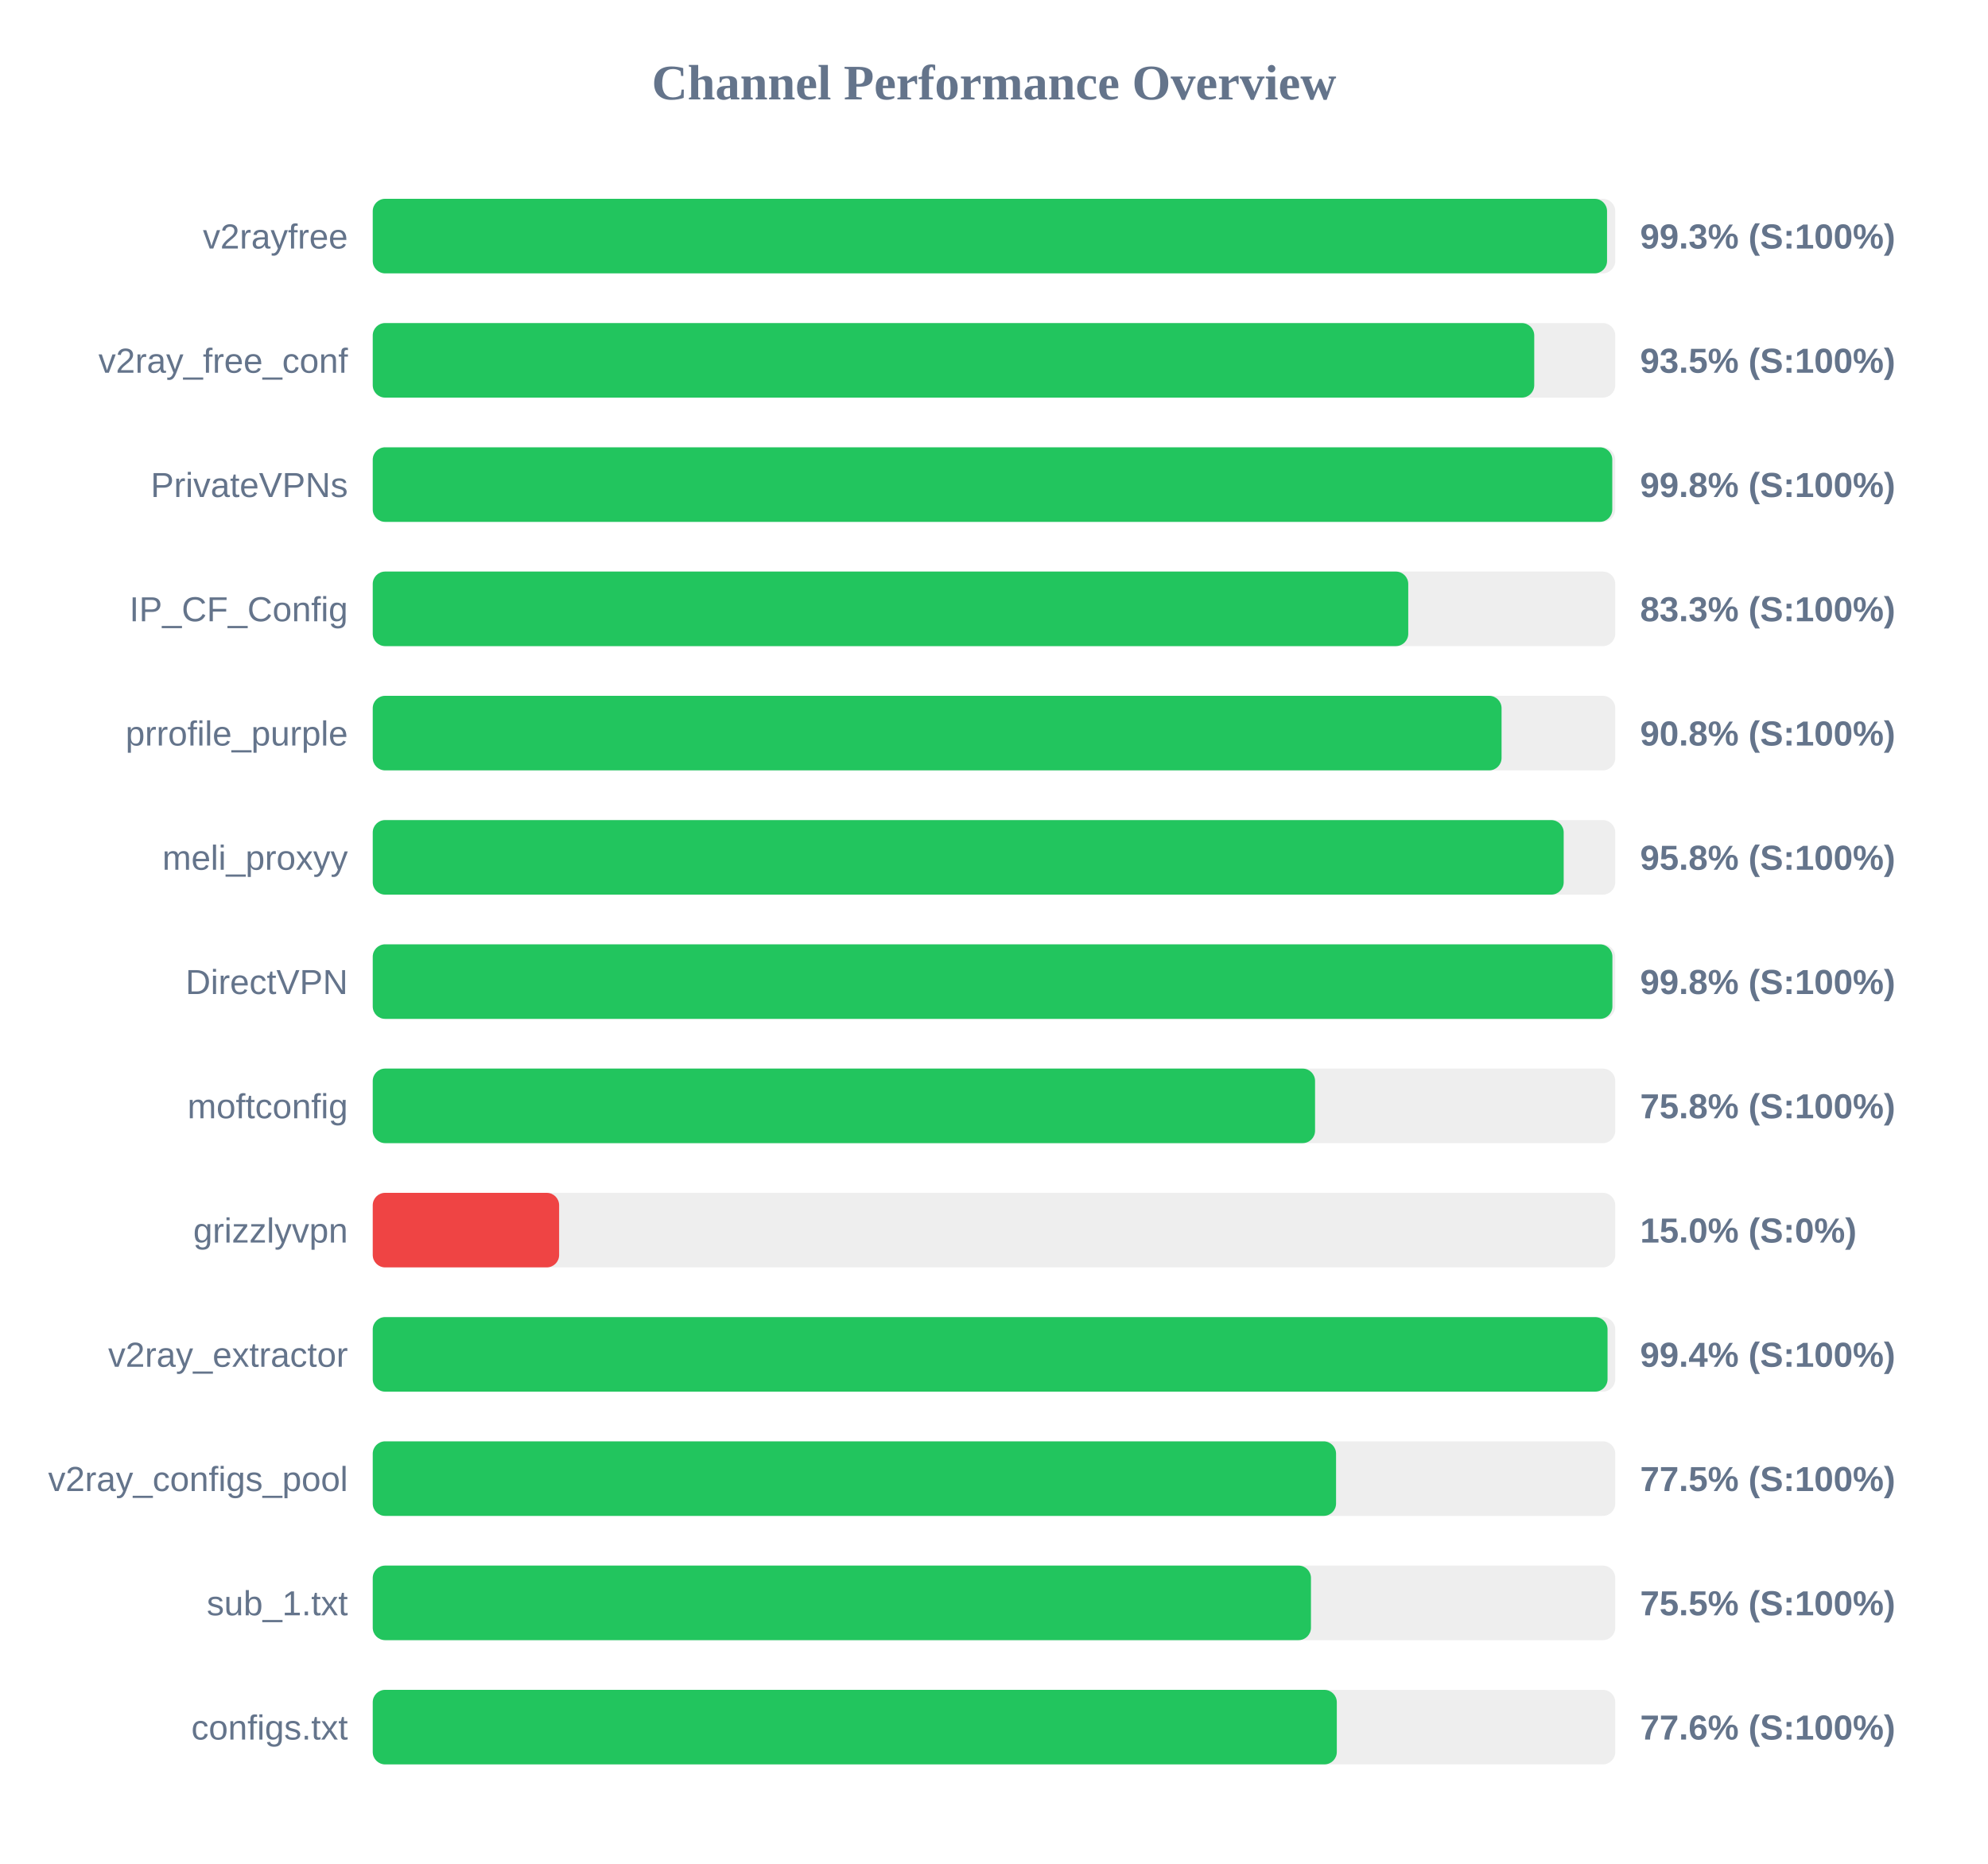
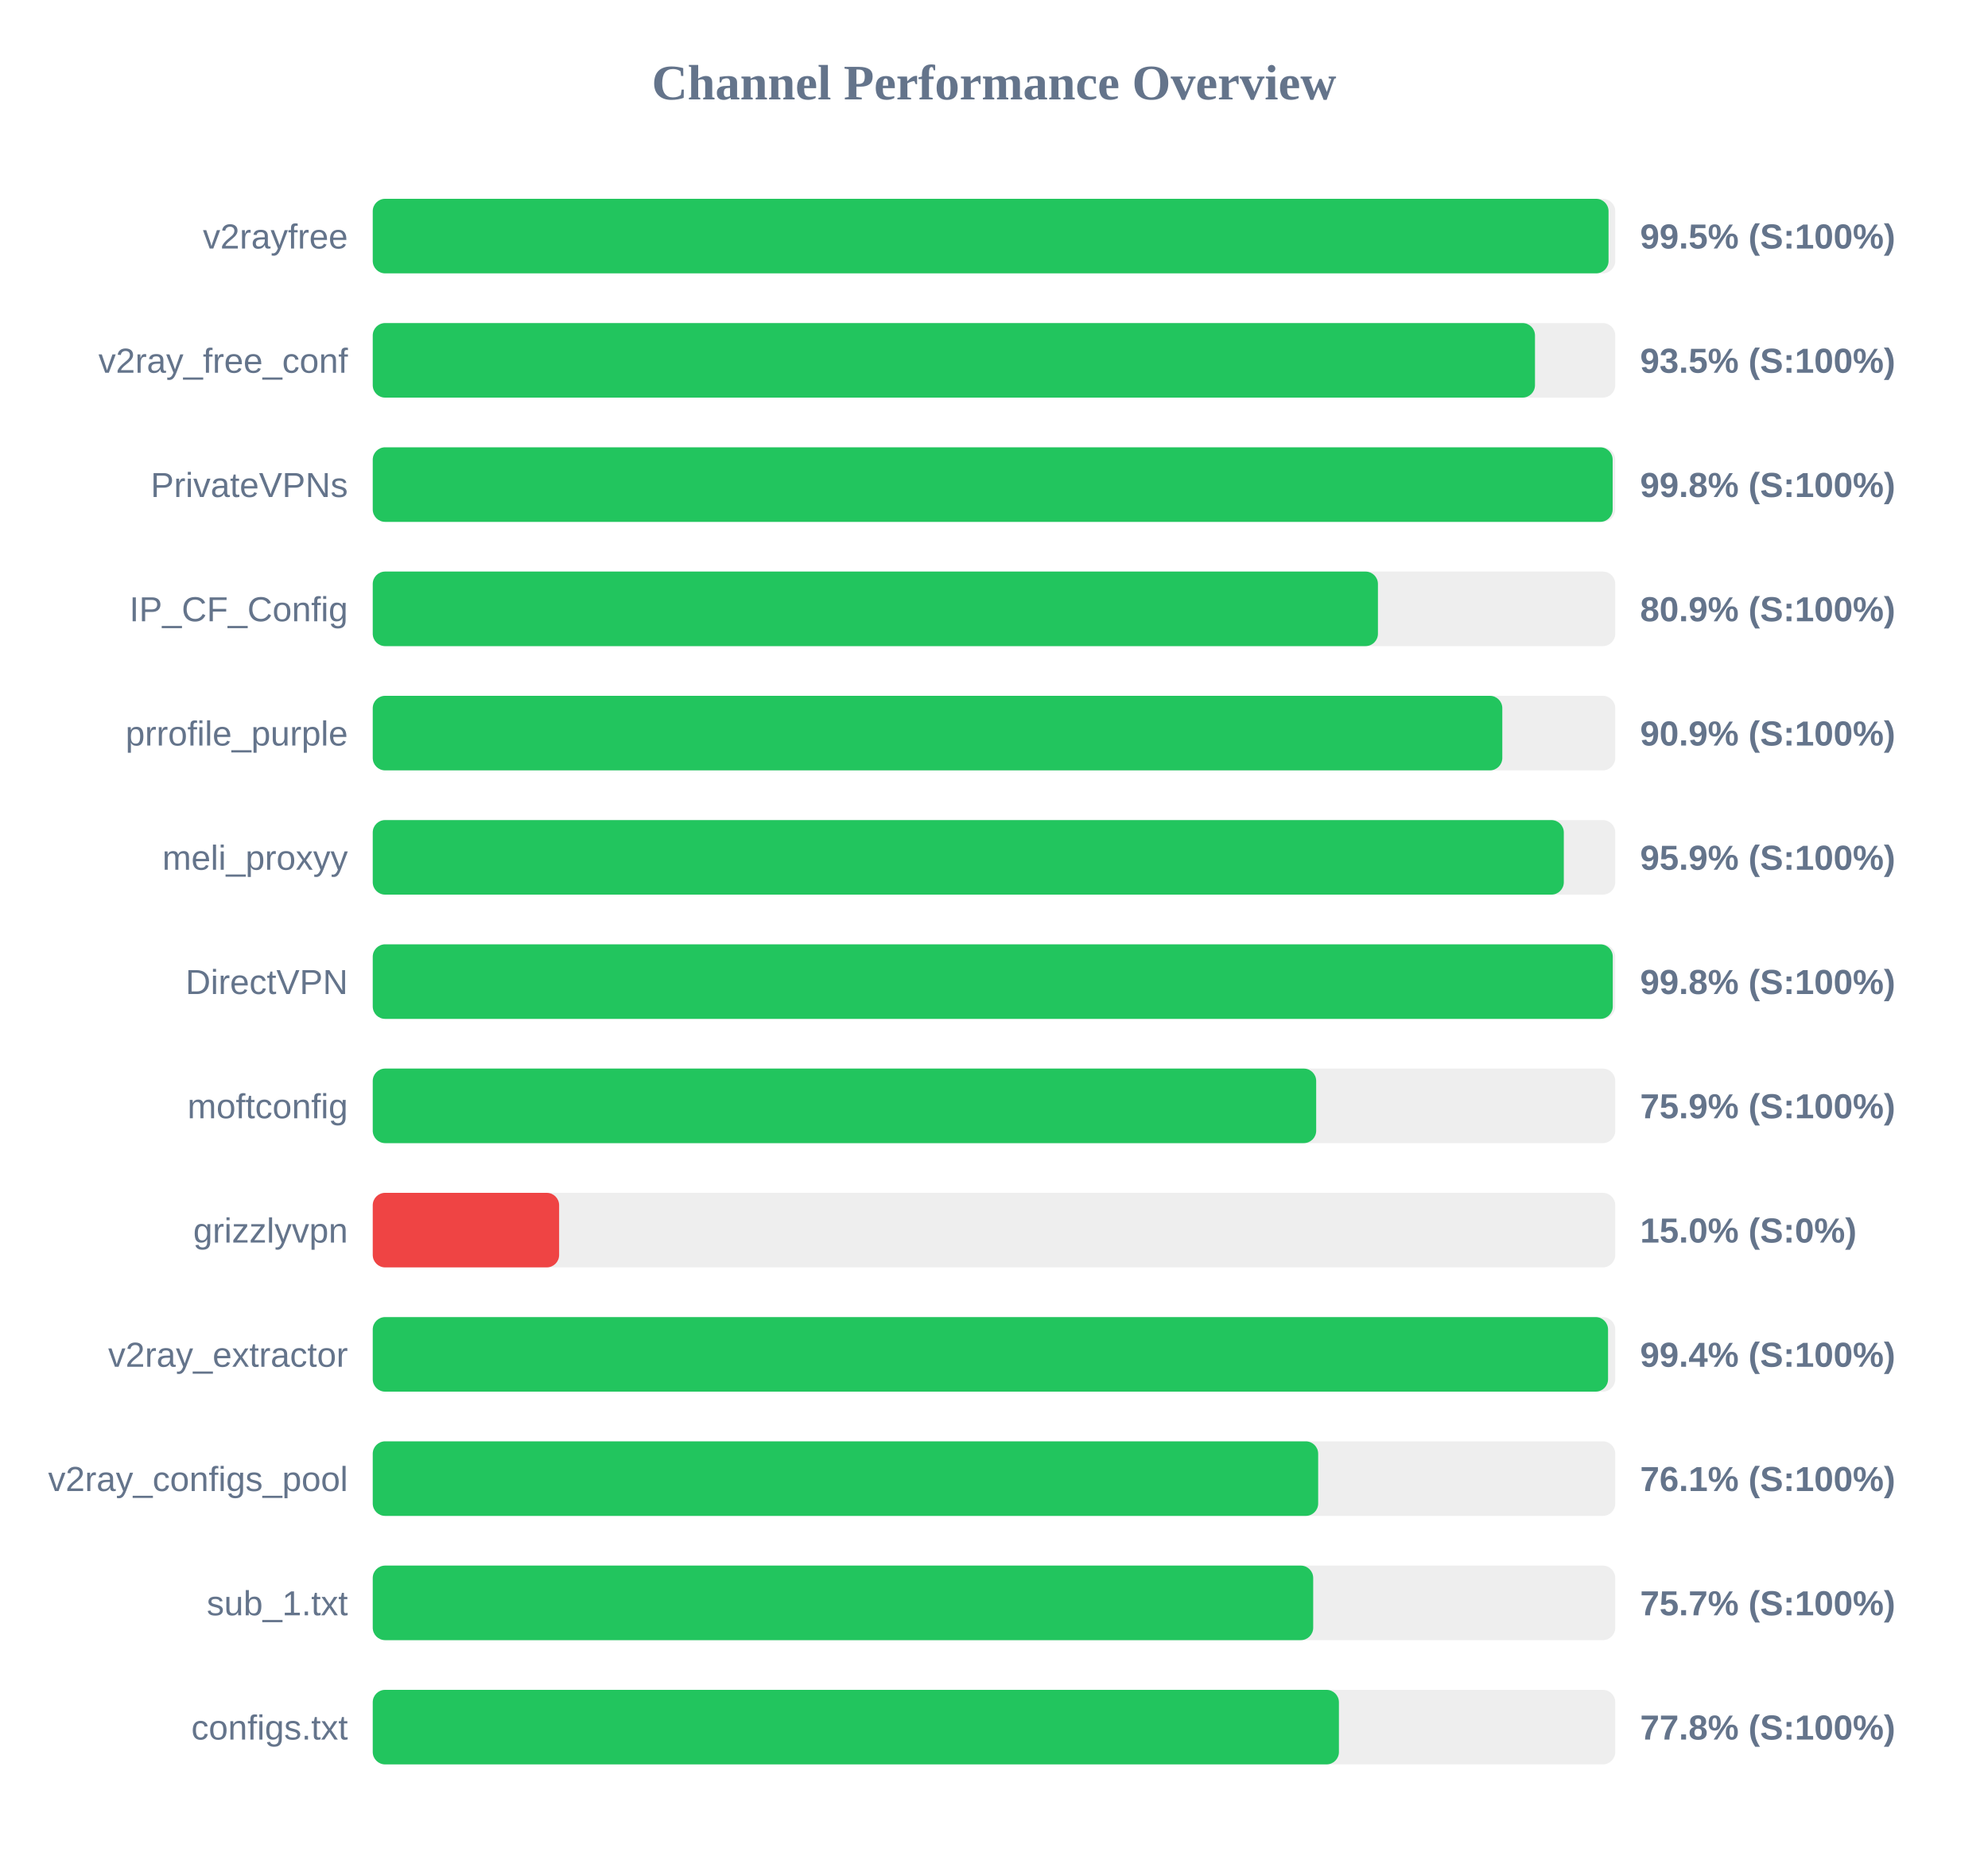
<svg xmlns="http://www.w3.org/2000/svg" width="800" height="750" version="1.1">
  <style>
        .row { font: 14px Arial; fill: #64748b; }
        .score { font: bold 14px Arial; fill: #64748b; }
    </style>
  <text x="400" y="40" text-anchor="middle" font-size="20px" font-weight="bold" fill="#64748b">Channel Performance Overview</text>
  <rect x="150" y="80" width="500" height="30" fill="#eee" rx="5" />
-   <rect x="150" y="80" width="496.7" height="30" fill="#22c55e" rx="5" />
+   <rect x="150" y="80" width="497.3" height="30" fill="#22c55e" rx="5" />
  <text x="140" y="100" text-anchor="end" class="row">v2rayfree</text>
-   <text x="660" y="100" text-anchor="start" class="score">99.3% (S:100%)</text>
+   <text x="660" y="100" text-anchor="start" class="score">99.5% (S:100%)</text>
  <rect x="150" y="130" width="500" height="30" fill="#eee" rx="5" />
-   <rect x="150" y="130" width="467.4" height="30" fill="#22c55e" rx="5" />
+   <rect x="150" y="130" width="467.7" height="30" fill="#22c55e" rx="5" />
  <text x="140" y="150" text-anchor="end" class="row">v2ray_free_conf</text>
  <text x="660" y="150" text-anchor="start" class="score">93.5% (S:100%)</text>
  <rect x="150" y="180" width="500" height="30" fill="#eee" rx="5" />
-   <rect x="150" y="180" width="498.8" height="30" fill="#22c55e" rx="5" />
+   <rect x="150" y="180" width="498.95" height="30" fill="#22c55e" rx="5" />
  <text x="140" y="200" text-anchor="end" class="row">PrivateVPNs</text>
  <text x="660" y="200" text-anchor="start" class="score">99.8% (S:100%)</text>
  <rect x="150" y="230" width="500" height="30" fill="#eee" rx="5" />
-   <rect x="150" y="230" width="416.7" height="30" fill="#22c55e" rx="5" />
+   <rect x="150" y="230" width="404.5" height="30" fill="#22c55e" rx="5" />
  <text x="140" y="250" text-anchor="end" class="row">IP_CF_Config</text>
-   <text x="660" y="250" text-anchor="start" class="score">83.3% (S:100%)</text>
+   <text x="660" y="250" text-anchor="start" class="score">80.9% (S:100%)</text>
  <rect x="150" y="280" width="500" height="30" fill="#eee" rx="5" />
-   <rect x="150" y="280" width="454.25" height="30" fill="#22c55e" rx="5" />
+   <rect x="150" y="280" width="454.55" height="30" fill="#22c55e" rx="5" />
  <text x="140" y="300" text-anchor="end" class="row">prrofile_purple</text>
-   <text x="660" y="300" text-anchor="start" class="score">90.8% (S:100%)</text>
+   <text x="660" y="300" text-anchor="start" class="score">90.9% (S:100%)</text>
  <rect x="150" y="330" width="500" height="30" fill="#eee" rx="5" />
-   <rect x="150" y="330" width="479.25" height="30" fill="#22c55e" rx="5" />
+   <rect x="150" y="330" width="479.3" height="30" fill="#22c55e" rx="5" />
  <text x="140" y="350" text-anchor="end" class="row">meli_proxyy</text>
-   <text x="660" y="350" text-anchor="start" class="score">95.8% (S:100%)</text>
+   <text x="660" y="350" text-anchor="start" class="score">95.9% (S:100%)</text>
  <rect x="150" y="380" width="500" height="30" fill="#eee" rx="5" />
-   <rect x="150" y="380" width="498.85" height="30" fill="#22c55e" rx="5" />
+   <rect x="150" y="380" width="499.0" height="30" fill="#22c55e" rx="5" />
  <text x="140" y="400" text-anchor="end" class="row">DirectVPN</text>
  <text x="660" y="400" text-anchor="start" class="score">99.8% (S:100%)</text>
  <rect x="150" y="430" width="500" height="30" fill="#eee" rx="5" />
-   <rect x="150" y="430" width="379.2" height="30" fill="#22c55e" rx="5" />
+   <rect x="150" y="430" width="379.65" height="30" fill="#22c55e" rx="5" />
  <text x="140" y="450" text-anchor="end" class="row">moftconfig</text>
-   <text x="660" y="450" text-anchor="start" class="score">75.8% (S:100%)</text>
+   <text x="660" y="450" text-anchor="start" class="score">75.9% (S:100%)</text>
  <rect x="150" y="480" width="500" height="30" fill="#eee" rx="5" />
  <rect x="150" y="480" width="75.0" height="30" fill="#ef4444" rx="5" />
  <text x="140" y="500" text-anchor="end" class="row">grizzlyvpn</text>
  <text x="660" y="500" text-anchor="start" class="score">15.0% (S:0%)</text>
  <rect x="150" y="530" width="500" height="30" fill="#eee" rx="5" />
-   <rect x="150" y="530" width="496.9" height="30" fill="#22c55e" rx="5" />
+   <rect x="150" y="530" width="497.1" height="30" fill="#22c55e" rx="5" />
  <text x="140" y="550" text-anchor="end" class="row">v2ray_extractor</text>
  <text x="660" y="550" text-anchor="start" class="score">99.4% (S:100%)</text>
  <rect x="150" y="580" width="500" height="30" fill="#eee" rx="5" />
-   <rect x="150" y="580" width="387.65" height="30" fill="#22c55e" rx="5" />
+   <rect x="150" y="580" width="380.45" height="30" fill="#22c55e" rx="5" />
  <text x="140" y="600" text-anchor="end" class="row">v2ray_configs_pool</text>
-   <text x="660" y="600" text-anchor="start" class="score">77.5% (S:100%)</text>
+   <text x="660" y="600" text-anchor="start" class="score">76.1% (S:100%)</text>
  <rect x="150" y="630" width="500" height="30" fill="#eee" rx="5" />
-   <rect x="150" y="630" width="377.55" height="30" fill="#22c55e" rx="5" />
+   <rect x="150" y="630" width="378.45" height="30" fill="#22c55e" rx="5" />
  <text x="140" y="650" text-anchor="end" class="row">sub_1.txt</text>
-   <text x="660" y="650" text-anchor="start" class="score">75.5% (S:100%)</text>
+   <text x="660" y="650" text-anchor="start" class="score">75.7% (S:100%)</text>
  <rect x="150" y="680" width="500" height="30" fill="#eee" rx="5" />
-   <rect x="150" y="680" width="387.95" height="30" fill="#22c55e" rx="5" />
+   <rect x="150" y="680" width="388.8" height="30" fill="#22c55e" rx="5" />
  <text x="140" y="700" text-anchor="end" class="row">configs.txt</text>
-   <text x="660" y="700" text-anchor="start" class="score">77.6% (S:100%)</text>
+   <text x="660" y="700" text-anchor="start" class="score">77.8% (S:100%)</text>
</svg>
